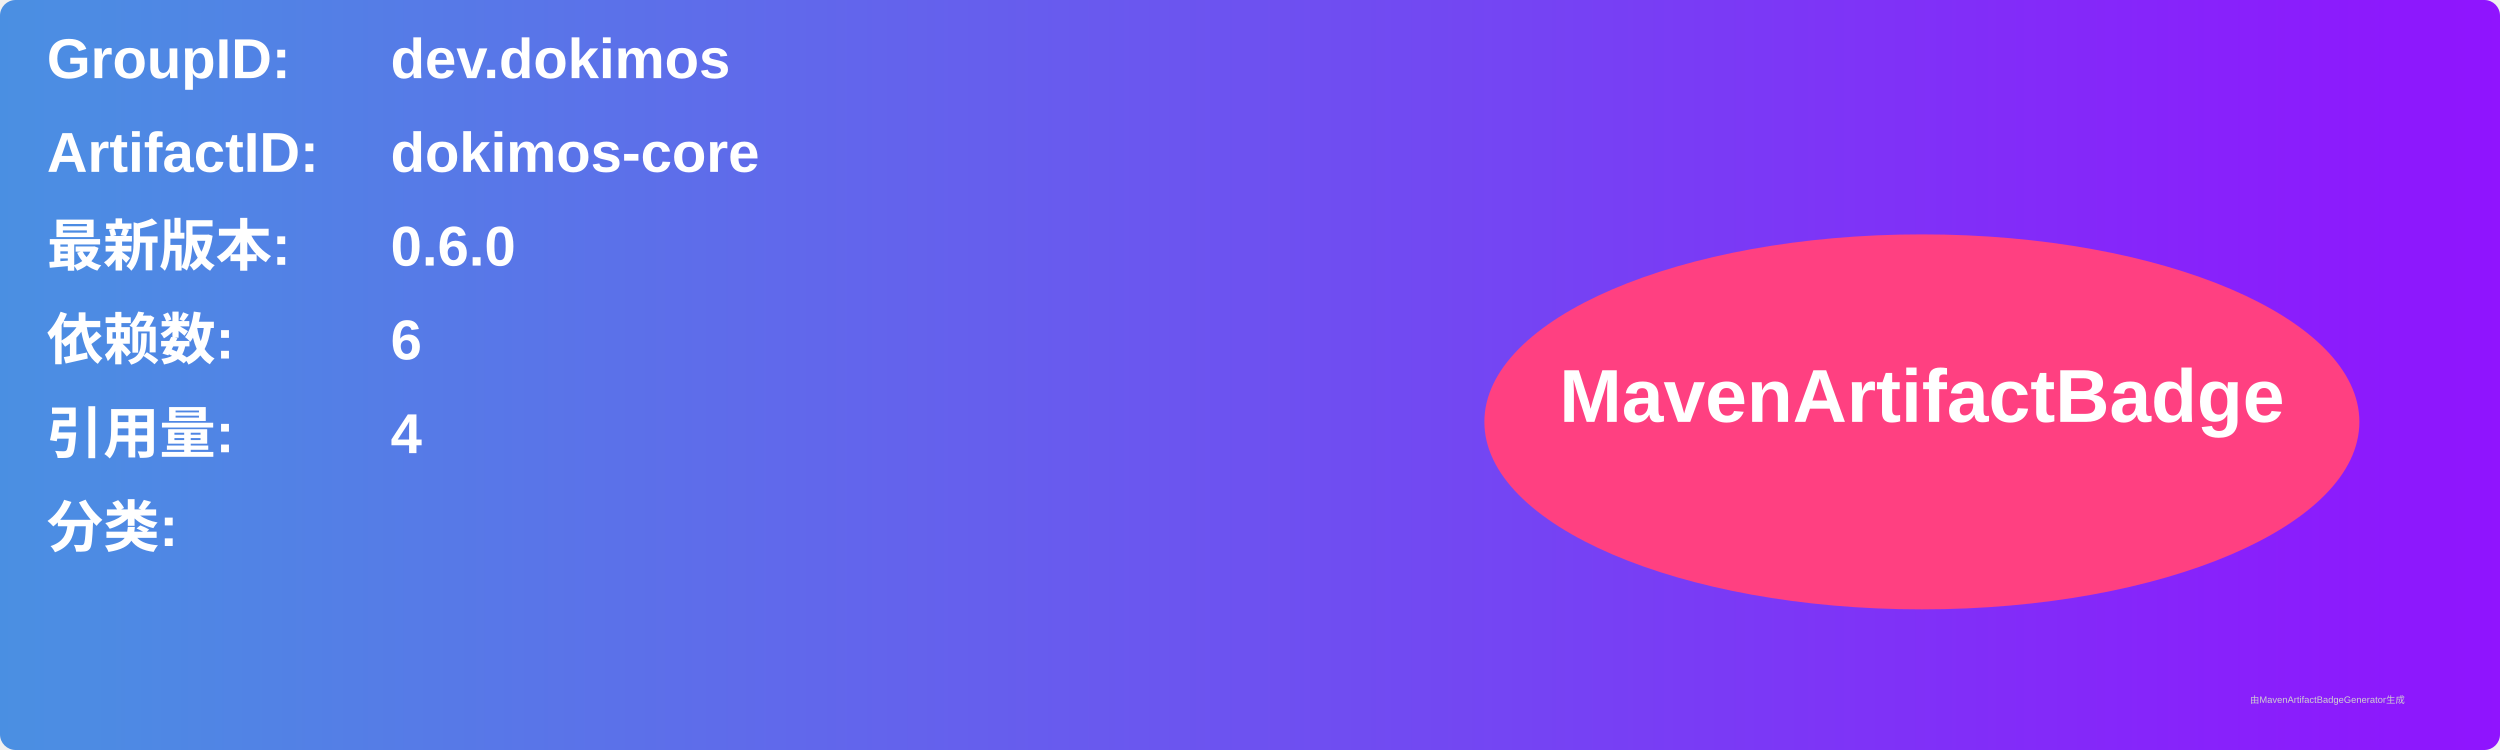
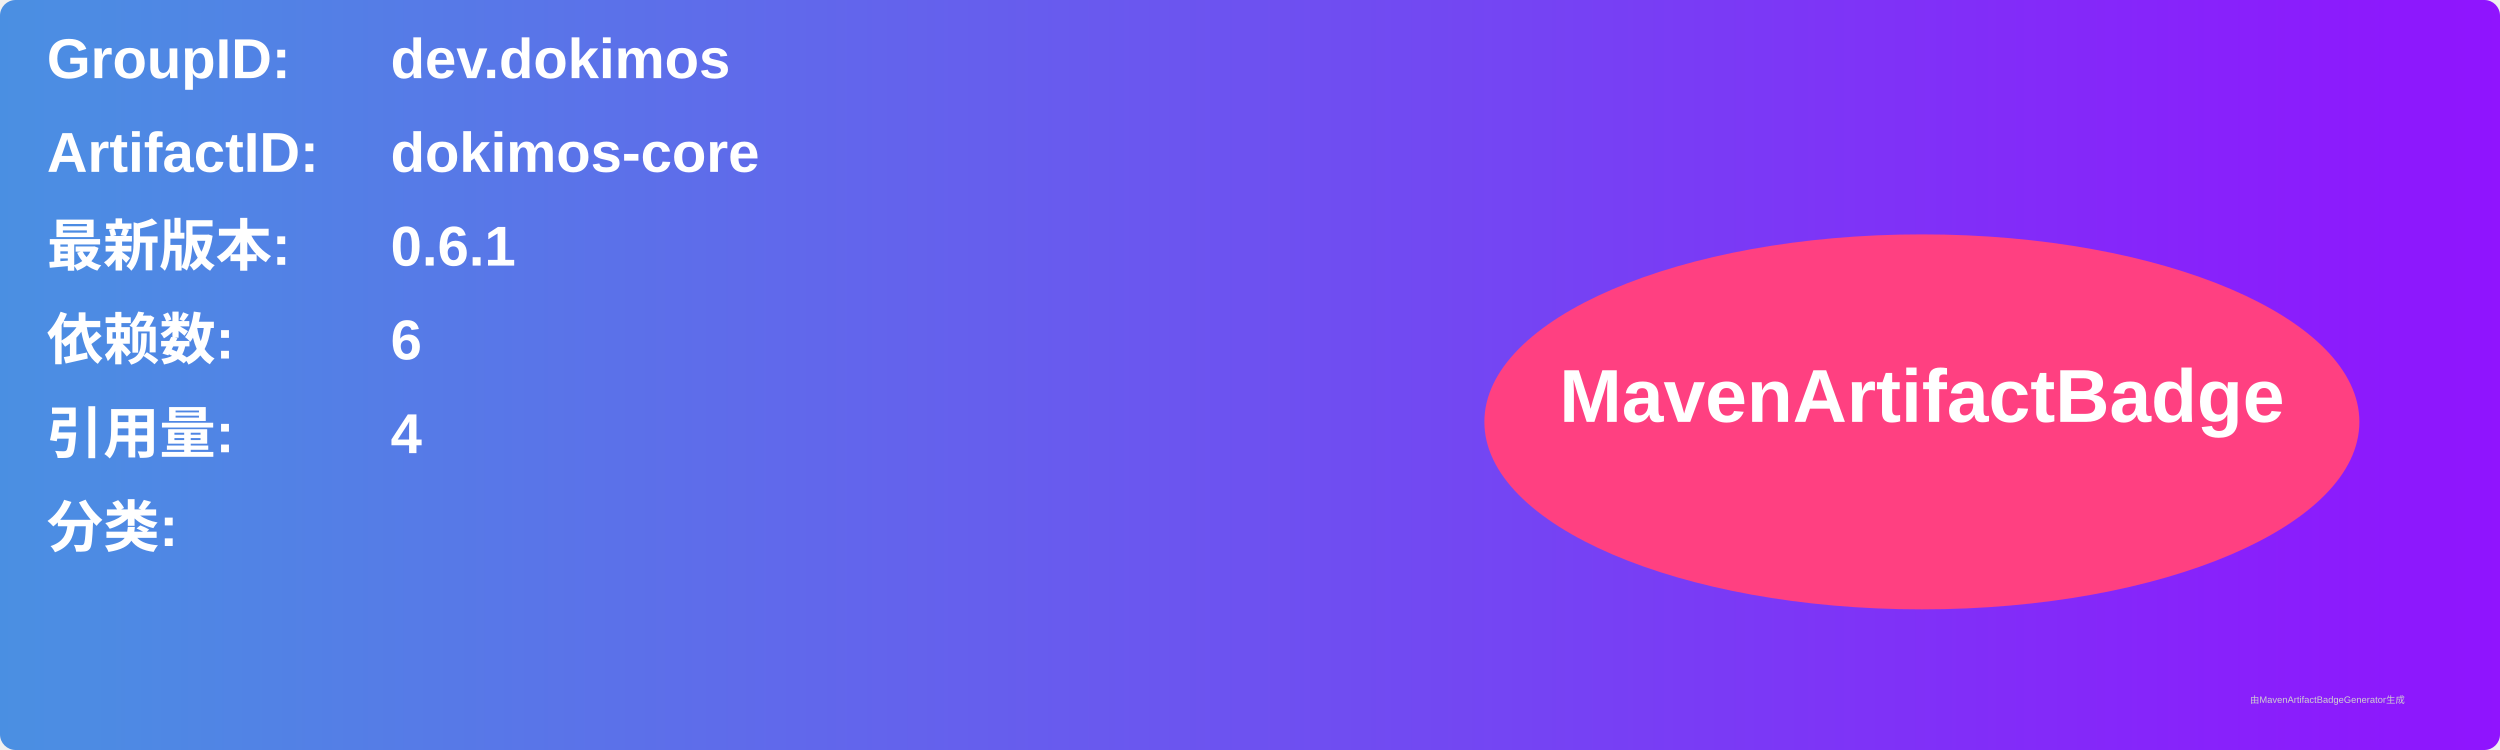
<svg xmlns="http://www.w3.org/2000/svg" width="800" height="240" viewBox="0 0 800 240">
  <linearGradient id="grad" x1="0%" y1="0%" x2="100%" y2="0%">
    <stop offset="0%" stop-color="#4a90e2" />
    <stop offset="100%" stop-color="#9013fe" />
  </linearGradient>
  <rect width="100%" height="100%" rx="5" ry="5" fill="url(#grad)" />
  <g transform="translate(15, 15)">
    <text x="0" y="10" font-family="Arial" font-size="18" fill="white" font-weight="bold" width="260">GroupID:</text>
    <text x="110" y="10" font-family="Arial" font-size="18" fill="white" font-weight="bold" width="460">dev.dokimos</text>
    <text x="0" y="40" font-family="Arial" font-size="18" fill="white" font-weight="bold" width="260">ArtifactID:</text>
    <text x="110" y="40" font-family="Arial" font-size="18" fill="white" font-weight="bold" width="460">dokimos-core</text>
    <text x="0" y="70" font-family="Arial" font-size="18" fill="white" font-weight="bold">最新版本:</text>
    <text x="110" y="70" font-family="Arial" font-size="18" fill="white" font-weight="bold">
-       <tspan font-weight="bold">0.6.0</tspan>
+       <tspan font-weight="bold">0.6.1</tspan>
    </text>
    <text x="0" y="100" font-family="Arial" font-size="18" fill="white" font-weight="bold">依赖数: </text>
    <text x="110" y="100" font-family="Arial" font-size="18" fill="white">
      <tspan font-weight="bold">6</tspan>
    </text>
    <text x="0" y="130" font-family="Arial" font-size="18" fill="white" font-weight="bold">引用量: </text>
    <text x="110" y="130" font-family="Arial" font-size="18" fill="white">
      <tspan font-weight="bold">4</tspan>
    </text>
    <text x="0" y="160" font-family="Arial" font-size="18" fill="white" font-weight="bold">分类:</text>
    <text x="10" y="190" font-family="Arial" font-size="10" fill="white">
      <tspan font-weight="bold" />
    </text>
    <ellipse cx="600" cy="120" rx="140" ry="60" fill="#ff4081" />
    <text x="600" y="120" text-anchor="middle" font-family="Arial" font-size="24" fill="white" font-weight="bold">MavenArtifactBadge</text>
  </g>
  <text x="720" y="225" font-family="Arial" font-size="3" fill="#d0d0d0">由MavenArtifactBadgeGenerator生成</text>
</svg>
